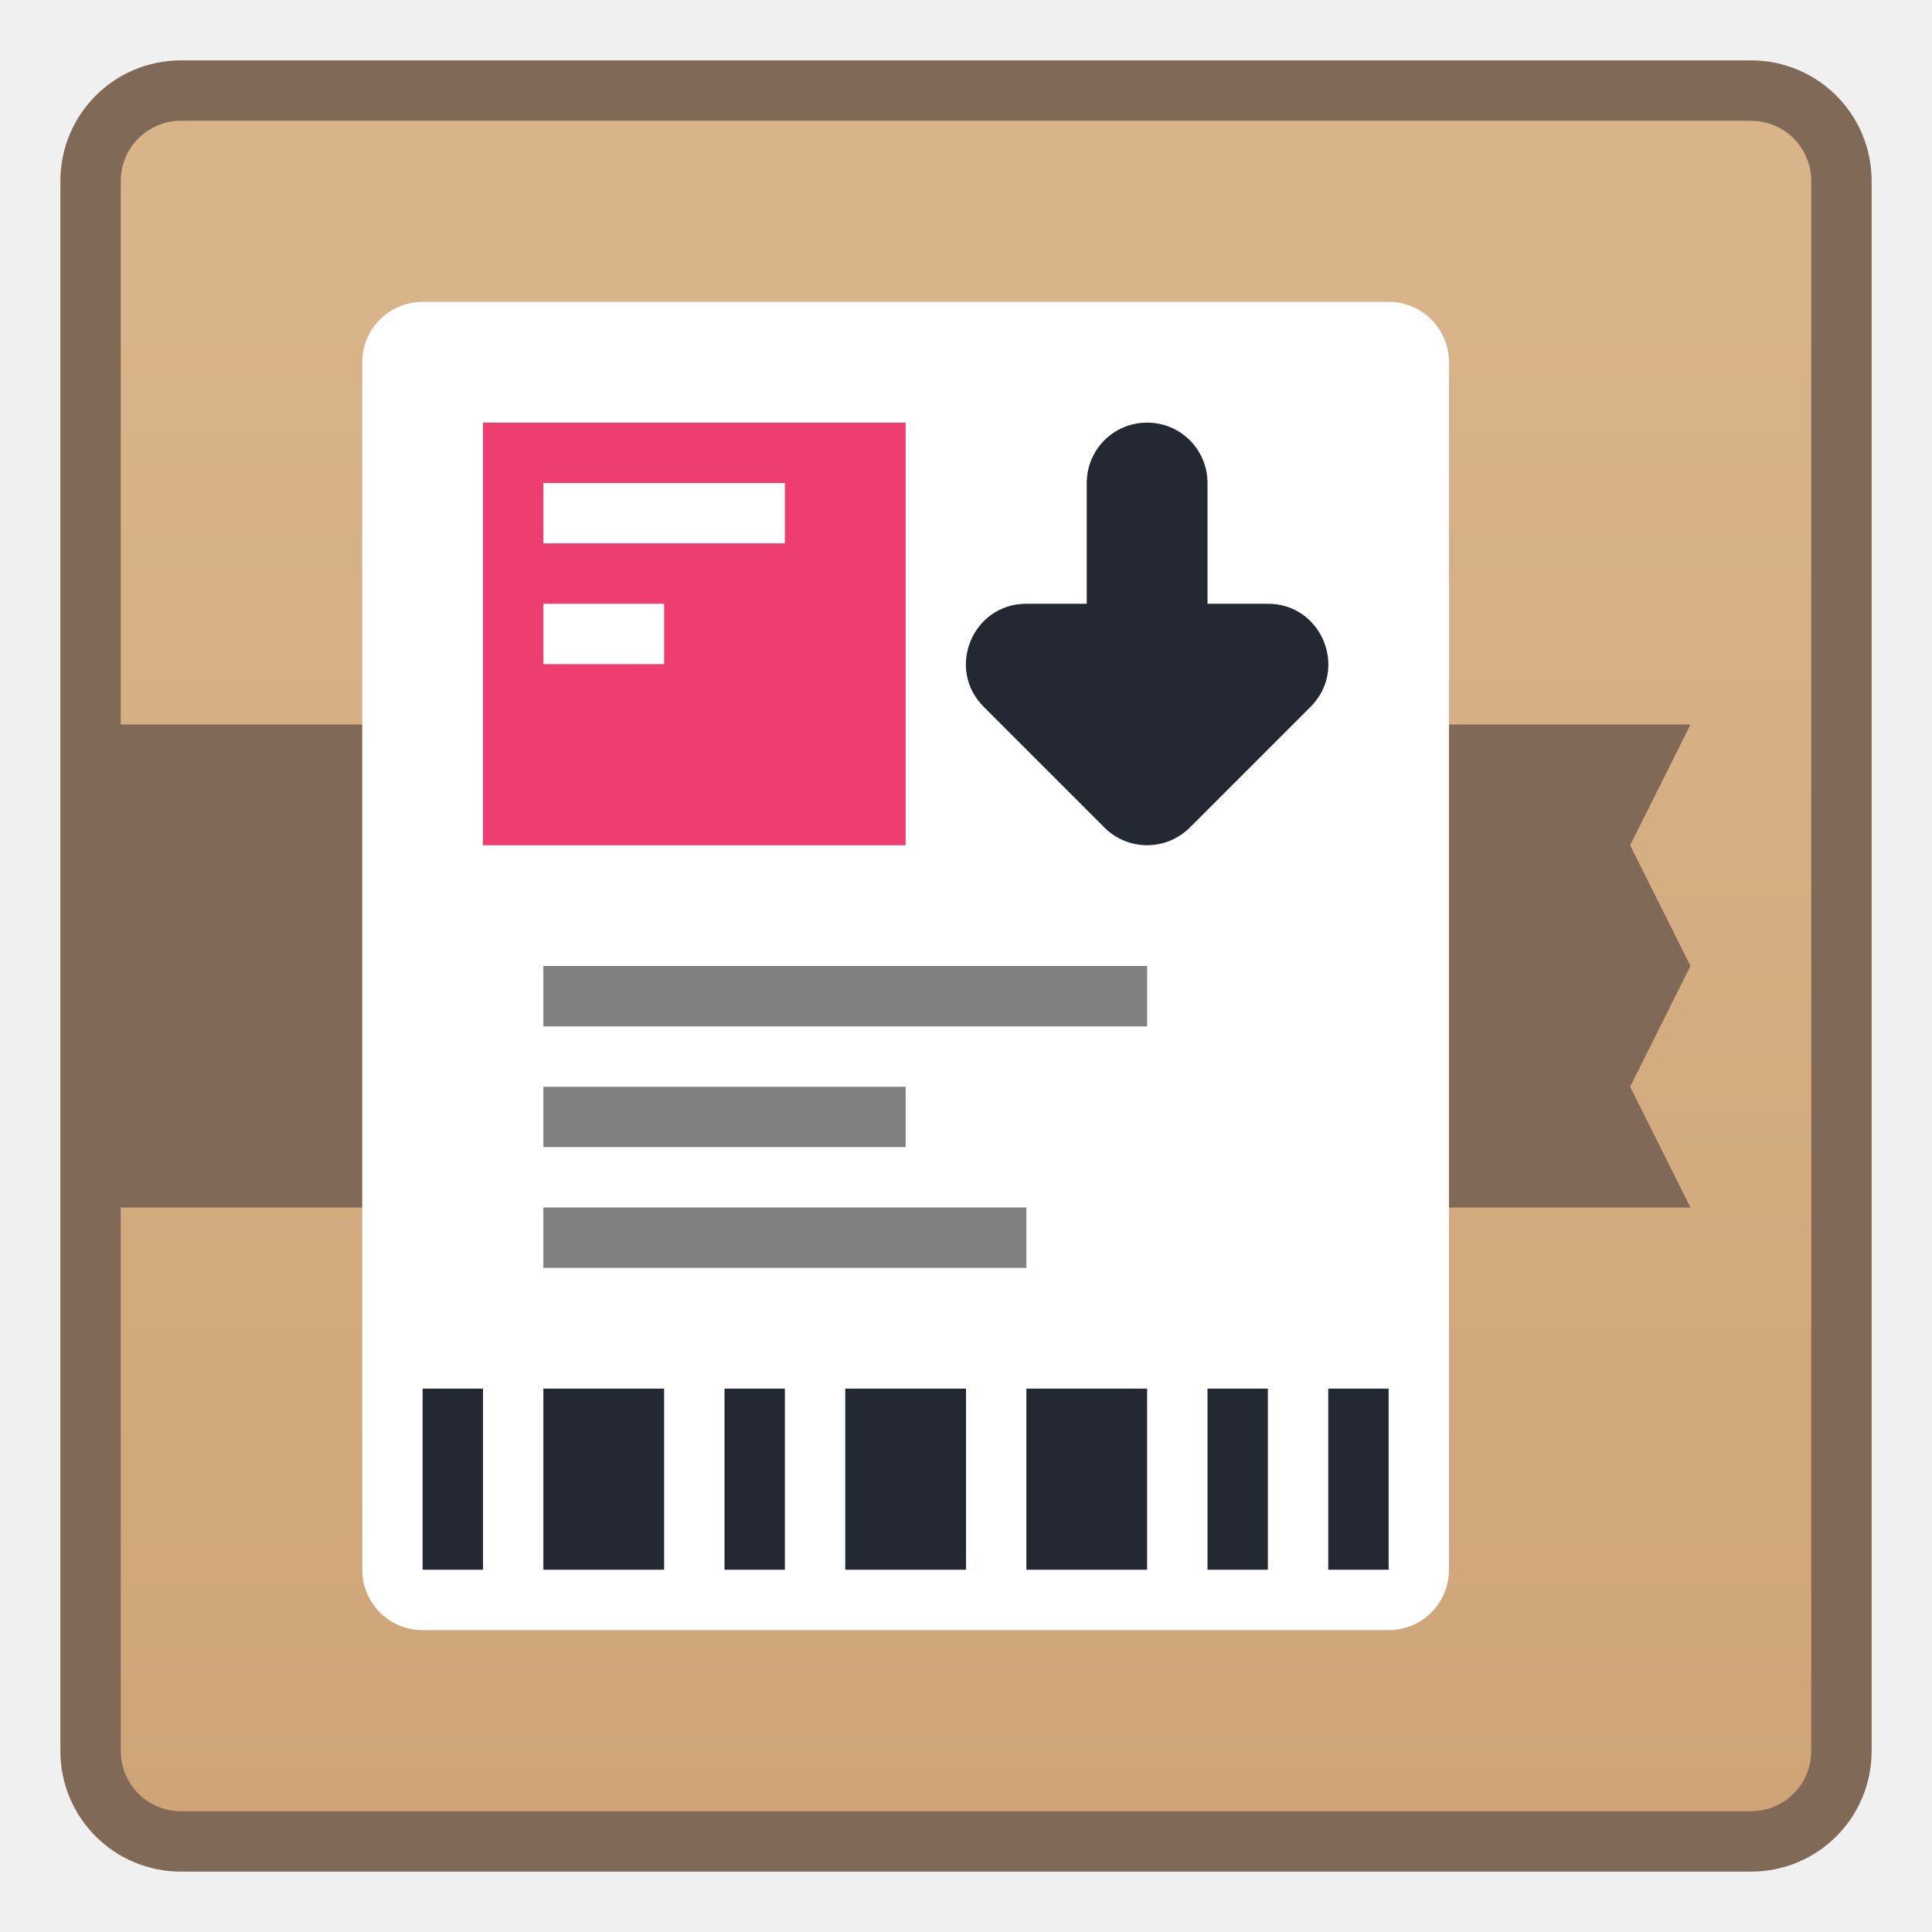
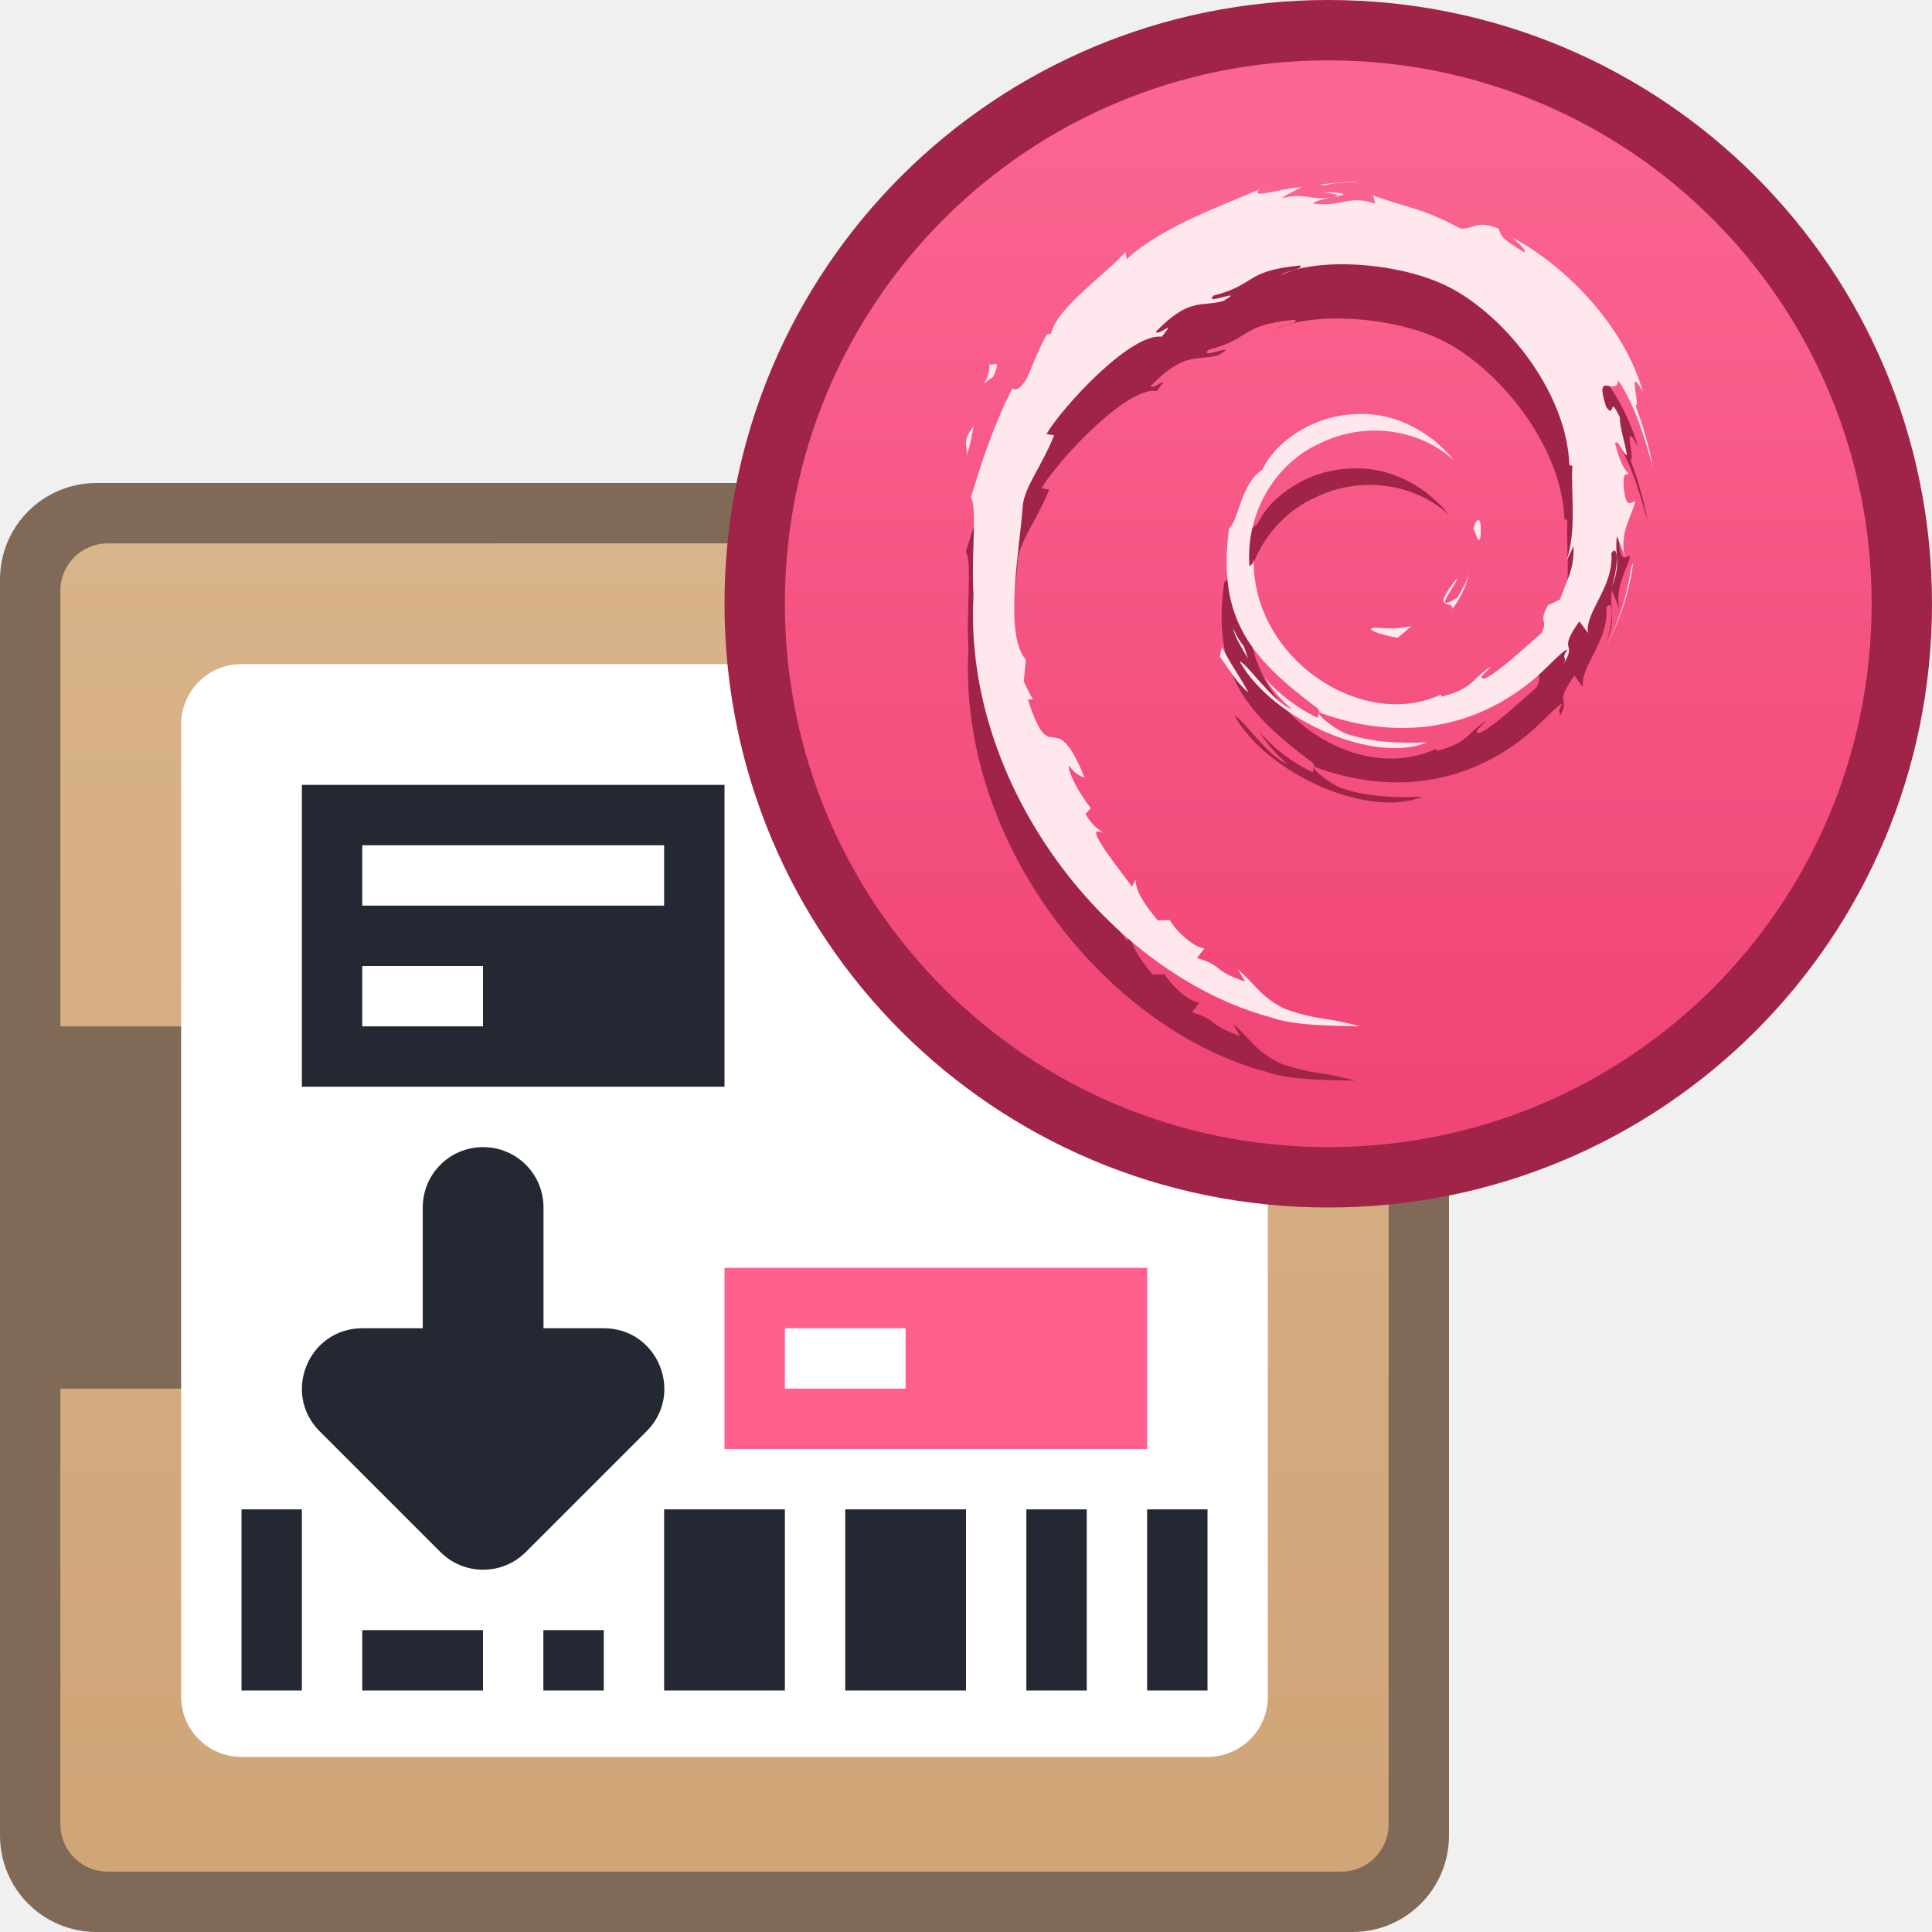
- <svg xmlns="http://www.w3.org/2000/svg" xmlns:xlink="http://www.w3.org/1999/xlink" width="32" height="32" viewBox="0 0 32 32" version="1.1" id="svg8">
+ <svg xmlns="http://www.w3.org/2000/svg" xmlns:xlink="http://www.w3.org/1999/xlink" width="32" height="32" viewBox="0 0 32 32" version="1.1" id="svg8" xml:space="preserve">
  <defs id="defs2">
-     <linearGradient xlink:href="#linearGradient6408" id="linearGradient852" x1="8.448" y1="295.601" x2="8.448" y2="288.987" gradientUnits="userSpaceOnUse" gradientTransform="matrix(3.779527,0,0,3.779527,-26.92857,-796.5839)" />
-     <linearGradient id="linearGradient6408">
-       <stop id="stop6404" offset="0" style="stop-color:#cfa578;stop-opacity:1" />
-       <stop id="stop6406" offset="1" style="stop-color:#d9b389;stop-opacity:1" />
+     <linearGradient id="linearGradient4109">
+       <stop style="stop-color:#f04577;stop-opacity:1;" offset="0" id="stop4105" />
+       <stop style="stop-color:#fb6591;stop-opacity:1;" offset="1" id="stop4107" />
    </linearGradient>
+     <style id="current-color-scheme" type="text/css">
+       .ColorScheme-Text {
+         color:#122036;
+       }
+       </style>
+     <style id="current-color-scheme-2" type="text/css">
+       .ColorScheme-Text {
+         color:#122036;
+       }
+       </style>
+     <style type="text/css" id="current-color-scheme-60">
+       .ColorScheme-Text {
+         color:#122036;
+       }
+       </style>
+     <style id="current-color-scheme-6" type="text/css">
+       .ColorScheme-Text {
+         color:#122036;
+       }
+       </style>
+     <style id="current-color-scheme-2-6" type="text/css">
+       .ColorScheme-Text {
+         color:#122036;
+       }
+       </style>
+     <style type="text/css" id="current-color-scheme-606">
+       .ColorScheme-Text {
+         color:#36404d;
+       }
+       </style>
+     <style id="current-color-scheme-06" type="text/css">
+       .ColorScheme-Text {
+         color:#122036;
+       }
+       </style>
+     <style type="text/css" id="current-color-scheme-23">
+       .ColorScheme-Text {
+         color:#122036;
+       }
+       </style>
+     <style id="current-color-scheme-5" type="text/css">
+       .ColorScheme-Text {
+         color:#122036;
+       }
+       </style>
+     <style id="current-color-scheme-2-2" type="text/css">
+       .ColorScheme-Text {
+         color:#122036;
+       }
+       </style>
+     <style id="current-color-scheme-1" type="text/css">
+       .ColorScheme-Text {
+         color:#122036;
+       }
+       </style>
+     <style type="text/css" id="current-color-scheme-10">
+       .ColorScheme-Text {
+         color:#122036;
+       }
+       </style>
+     <style id="current-color-scheme-0" type="text/css">
+       .ColorScheme-Text {
+         color:#122036;
+       }
+       </style>
+     <style id="current-color-scheme-26" type="text/css">
+       .ColorScheme-Text {
+         color:#122036;
+       }
+       </style>
+     <style id="current-color-scheme-67" type="text/css">
+       .ColorScheme-Text {
+         color:#122036;
+       }
+       </style>
+     <style type="text/css" id="current-color-scheme-3">
+       .ColorScheme-Text {
+         color:#122036;
+       }
+       </style>
+     <style id="current-color-scheme-6-6" type="text/css">
+       .ColorScheme-Text {
+         color:#122036;
+       }
+       </style>
+     <style id="current-color-scheme-60-1" type="text/css">
+       .ColorScheme-Text {
+         color:#122036;
+       }
+       </style>
+     <style id="current-color-scheme-9" type="text/css">
+       .ColorScheme-Text {
+         color:#122036;
+       }
+       </style>
+     <style type="text/css" id="current-color-scheme-8">
+       .ColorScheme-Text {
+         color:#122036;
+       }
+       </style>
+     <style id="current-color-scheme-35" type="text/css">
+       .ColorScheme-Text {
+         color:#36404d;
+       }
+       </style>
+     <style id="current-color-scheme-535" type="text/css">
+       .ColorScheme-Text {
+         color:#122036;
+       }
+       </style>
+     <style type="text/css" id="current-color-scheme-53">
+       .ColorScheme-Text {
+         color:#122036;
+       }
+       </style>
+     <style id="current-color-scheme-5-6" type="text/css">
+       .ColorScheme-Text {
+         color:#122036;
+       }
+       </style>
+     <style id="current-color-scheme-2-29" type="text/css">
+       .ColorScheme-Text {
+         color:#122036;
+       }
+       </style>
+     <style id="current-color-scheme-1-1" type="text/css">
+       .ColorScheme-Text {
+         color:#122036;
+       }
+       </style>
+     <style type="text/css" id="current-color-scheme-10-2">
+       .ColorScheme-Text {
+         color:#122036;
+       }
+       </style>
+     <style id="current-color-scheme-0-7" type="text/css">
+       .ColorScheme-Text {
+         color:#122036;
+       }
+       </style>
+     <style id="current-color-scheme-26-0" type="text/css">
+       .ColorScheme-Text {
+         color:#122036;
+       }
+       </style>
+     <style id="current-color-scheme-6-9" type="text/css">
+       .ColorScheme-Text {
+         color:#122036;
+       }
+       </style>
+     <style type="text/css" id="current-color-scheme-53-7">
+       .ColorScheme-Text {
+         color:#122036;
+       }
+       </style>
+     <style id="current-color-scheme-5-5" type="text/css">
+       .ColorScheme-Text {
+         color:#122036;
+       }
+       </style>
+     <style id="current-color-scheme-2-3" type="text/css">
+       .ColorScheme-Text {
+         color:#122036;
+       }
+       </style>
+     <style id="current-color-scheme-1-5" type="text/css">
+       .ColorScheme-Text {
+         color:#122036;
+       }
+       </style>
+     <style type="text/css" id="current-color-scheme-10-6">
+       .ColorScheme-Text {
+         color:#122036;
+       }
+       </style>
+     <style id="current-color-scheme-0-2" type="text/css">
+       .ColorScheme-Text {
+         color:#122036;
+       }
+       </style>
+     <style id="current-color-scheme-67-3" type="text/css">
+       .ColorScheme-Text {
+         color:#122036;
+       }
+       </style>
+     <linearGradient id="linearGradient1929">
+       <stop style="stop-color:#d0a679;stop-opacity:1;" offset="0" id="stop1925" />
+       <stop style="stop-color:#d9b389;stop-opacity:1;" offset="1" id="stop1927" />
+     </linearGradient>
+     <style id="current-color-scheme-5356" type="text/css">
+       .ColorScheme-Text {
+         color:#122036;
+       }
+       </style>
+     <style id="current-color-scheme-2-291" type="text/css">
+       .ColorScheme-Text {
+         color:#122036;
+       }
+       </style>
+     <style type="text/css" id="current-color-scheme-60-2">
+       .ColorScheme-Text {
+         color:#122036;
+       }
+       </style>
+     <style id="current-color-scheme-6-7" type="text/css">
+       .ColorScheme-Text {
+         color:#122036;
+       }
+       </style>
+     <style id="current-color-scheme-2-6-0" type="text/css">
+       .ColorScheme-Text {
+         color:#122036;
+       }
+       </style>
+     <style type="text/css" id="current-color-scheme-606-9">
+       .ColorScheme-Text {
+         color:#36404d;
+       }
+       </style>
+     <style id="current-color-scheme-06-3" type="text/css">
+       .ColorScheme-Text {
+         color:#122036;
+       }
+       </style>
+     <style type="text/css" id="current-color-scheme-23-6">
+       .ColorScheme-Text {
+         color:#122036;
+       }
+       </style>
+     <style id="current-color-scheme-5-0" type="text/css">
+       .ColorScheme-Text {
+         color:#122036;
+       }
+       </style>
+     <style id="current-color-scheme-2-2-6" type="text/css">
+       .ColorScheme-Text {
+         color:#122036;
+       }
+       </style>
+     <style id="current-color-scheme-1-2" type="text/css">
+       .ColorScheme-Text {
+         color:#122036;
+       }
+       </style>
+     <style type="text/css" id="current-color-scheme-10-61">
+       .ColorScheme-Text {
+         color:#122036;
+       }
+       </style>
+     <style id="current-color-scheme-0-8" type="text/css">
+       .ColorScheme-Text {
+         color:#122036;
+       }
+       </style>
+     <style id="current-color-scheme-26-7" type="text/css">
+       .ColorScheme-Text {
+         color:#122036;
+       }
+       </style>
+     <style id="current-color-scheme-67-9" type="text/css">
+       .ColorScheme-Text {
+         color:#122036;
+       }
+       </style>
+     <style type="text/css" id="current-color-scheme-3-2">
+       .ColorScheme-Text {
+         color:#122036;
+       }
+       </style>
+     <style id="current-color-scheme-6-6-0" type="text/css">
+       .ColorScheme-Text {
+         color:#122036;
+       }
+       </style>
+     <style id="current-color-scheme-60-1-2" type="text/css">
+       .ColorScheme-Text {
+         color:#122036;
+       }
+       </style>
+     <style id="current-color-scheme-9-3" type="text/css">
+       .ColorScheme-Text {
+         color:#122036;
+       }
+       </style>
+     <style type="text/css" id="current-color-scheme-8-7">
+       .ColorScheme-Text {
+         color:#122036;
+       }
+       </style>
+     <style id="current-color-scheme-35-5" type="text/css">
+       .ColorScheme-Text {
+         color:#36404d;
+       }
+       </style>
+     <linearGradient xlink:href="#linearGradient1929" id="linearGradient1931" x1="-55" y1="317.829" x2="-55" y2="296.829" gradientUnits="userSpaceOnUse" gradientTransform="translate(63,-5.17857)" />
+     <style id="current-color-scheme-84" type="text/css">
+       .ColorScheme-Text {
+         color:#122036;
+       }
+       </style>
+     <style type="text/css" id="current-color-scheme-53-5">
+       .ColorScheme-Text {
+         color:#122036;
+       }
+       </style>
+     <style id="current-color-scheme-5-03" type="text/css">
+       .ColorScheme-Text {
+         color:#122036;
+       }
+       </style>
+     <style id="current-color-scheme-2-61" type="text/css">
+       .ColorScheme-Text {
+         color:#122036;
+       }
+       </style>
+     <style id="current-color-scheme-1-0" type="text/css">
+       .ColorScheme-Text {
+         color:#122036;
+       }
+       </style>
+     <style type="text/css" id="current-color-scheme-10-63">
+       .ColorScheme-Text {
+         color:#122036;
+       }
+       </style>
+     <style id="current-color-scheme-0-20" type="text/css">
+       .ColorScheme-Text {
+         color:#122036;
+       }
+       </style>
+     <style id="current-color-scheme-26-6" type="text/css">
+       .ColorScheme-Text {
+         color:#122036;
+       }
+       </style>
+     <style id="current-color-scheme-6-1" type="text/css">
+       .ColorScheme-Text {
+         color:#122036;
+       }
+       </style>
+     <style type="text/css" id="current-color-scheme-53-7-5">
+       .ColorScheme-Text {
+         color:#122036;
+       }
+       </style>
+     <style id="current-color-scheme-5-5-5" type="text/css">
+       .ColorScheme-Text {
+         color:#122036;
+       }
+       </style>
+     <style id="current-color-scheme-2-3-4" type="text/css">
+       .ColorScheme-Text {
+         color:#122036;
+       }
+       </style>
+     <style id="current-color-scheme-1-5-7" type="text/css">
+       .ColorScheme-Text {
+         color:#122036;
+       }
+       </style>
+     <style type="text/css" id="current-color-scheme-10-6-6">
+       .ColorScheme-Text {
+         color:#122036;
+       }
+       </style>
+     <style id="current-color-scheme-0-2-5" type="text/css">
+       .ColorScheme-Text {
+         color:#122036;
+       }
+       </style>
+     <style id="current-color-scheme-67-6" type="text/css">
+       .ColorScheme-Text {
+         color:#122036;
+       }
+       </style>
+     <linearGradient xlink:href="#linearGradient4109" id="linearGradient4111" x1="22" y1="300.65" x2="22" y2="284.65" gradientUnits="userSpaceOnUse" />
  </defs>
  <g id="layer1" transform="translate(0,-282.65)">
-     <g id="g1853" transform="translate(11,-8)">
-       <path id="rect843" d="m -8,291.65 h 26 c 1.108,0 2,0.892 2,2 v 26 c 0,1.108 -0.892,2 -2,2 H -8 c -1.108,0 -2,-0.892 -2,-2 v -26 c 0,-1.108 0.892,-2 2,-2 z" style="opacity:1;fill:#806956;fill-opacity:1;stroke:none;stroke-width:2.393;stroke-linecap:round;stroke-linejoin:round;stroke-miterlimit:4;stroke-dasharray:none;stroke-opacity:1" />
-       <path id="rect843-3" d="m -8,292.65 c -0.554,0 -1,0.446 -1,1 v 9 h 23 3 l -1,2 1,2 -1,2 1,2 H 14 -9 v 9 c 0,0.554 0.446,1 1,1 h 26 c 0.554,0 1,-0.446 1,-1 v -26 c 0,-0.554 -0.446,-1 -1,-1 z" style="opacity:1;fill:url(#linearGradient852);fill-opacity:1;stroke:none;stroke-width:2.234;stroke-linecap:round;stroke-linejoin:round;stroke-miterlimit:4;stroke-dasharray:none;stroke-opacity:1" />
-       <path id="rect841" d="m -4,295.65 h 16 c 0.554,0 1,0.446 1,1 v 20 c 0,0.554 -0.446,1 -1,1 h -16 c -0.554,0 -1,-0.446 -1,-1 v -20 c 0,-0.554 0.446,-1 1,-1 z" style="opacity:1;fill:#ffffff;fill-opacity:1;stroke:none;stroke-width:6;stroke-linecap:round;stroke-linejoin:round;stroke-miterlimit:4;stroke-dasharray:none;stroke-dashoffset:0;stroke-opacity:1;paint-order:stroke markers fill" />
-       <path id="rect860" d="m -3,297.65 v 7 h 7 v -7 z m 1,1 h 4 v 1 h -4 z m 0,2 h 2 v 1 h -2 z" style="opacity:1;fill:#ee3e70;fill-opacity:1;stroke:none;stroke-width:6;stroke-linecap:round;stroke-linejoin:round;stroke-miterlimit:4;stroke-dasharray:none;stroke-dashoffset:0;stroke-opacity:1;paint-order:stroke markers fill" />
-       <path id="rect877" d="M -2,306.65 H 8 v 1 H -2 Z" style="opacity:1;fill:#808080;fill-opacity:1;stroke:none;stroke-width:6;stroke-linecap:round;stroke-linejoin:round;stroke-miterlimit:4;stroke-dasharray:none;stroke-dashoffset:0;stroke-opacity:1;paint-order:stroke markers fill" />
-       <path id="rect879" d="m -2,308.65 h 6 v 1 h -6 z" style="opacity:1;fill:#808080;fill-opacity:1;stroke:none;stroke-width:6;stroke-linecap:round;stroke-linejoin:round;stroke-miterlimit:4;stroke-dasharray:none;stroke-dashoffset:0;stroke-opacity:1;paint-order:stroke markers fill" />
-       <path id="rect881" d="m -2,310.65 h 8 v 1 h -8 z" style="opacity:1;fill:#808080;fill-opacity:1;stroke:none;stroke-width:6;stroke-linecap:round;stroke-linejoin:round;stroke-miterlimit:4;stroke-dasharray:none;stroke-dashoffset:0;stroke-opacity:1;paint-order:stroke markers fill" />
-       <path id="rect883" d="m -4,313.65 h 1 v 3 h -1 z" style="opacity:1;fill:#242833;fill-opacity:1;stroke:none;stroke-width:6;stroke-linecap:round;stroke-linejoin:round;stroke-miterlimit:4;stroke-dasharray:none;stroke-dashoffset:0;stroke-opacity:1;paint-order:stroke markers fill" />
-       <path id="rect885" d="m -2,313.65 h 2 v 3 h -2 z" style="opacity:1;fill:#242833;fill-opacity:1;stroke:none;stroke-width:6;stroke-linecap:round;stroke-linejoin:round;stroke-miterlimit:4;stroke-dasharray:none;stroke-dashoffset:0;stroke-opacity:1;paint-order:stroke markers fill" />
-       <path id="rect887" d="m 1,313.65 h 1 v 3 H 1 Z" style="opacity:1;fill:#242833;fill-opacity:1;stroke:none;stroke-width:6;stroke-linecap:round;stroke-linejoin:round;stroke-miterlimit:4;stroke-dasharray:none;stroke-dashoffset:0;stroke-opacity:1;paint-order:stroke markers fill" />
-       <path id="rect889" d="m 3,313.65 h 2 v 3 H 3 Z" style="opacity:1;fill:#242833;fill-opacity:1;stroke:none;stroke-width:6;stroke-linecap:round;stroke-linejoin:round;stroke-miterlimit:4;stroke-dasharray:none;stroke-dashoffset:0;stroke-opacity:1;paint-order:stroke markers fill" />
-       <path id="rect891" d="m 6,313.65 h 2 v 3 H 6 Z" style="opacity:1;fill:#242833;fill-opacity:1;stroke:none;stroke-width:6;stroke-linecap:round;stroke-linejoin:round;stroke-miterlimit:4;stroke-dasharray:none;stroke-dashoffset:0;stroke-opacity:1;paint-order:stroke markers fill" />
-       <path id="rect893" d="m 9,313.65 h 1 v 3 h -1 z" style="opacity:1;fill:#242833;fill-opacity:1;stroke:none;stroke-width:6;stroke-linecap:round;stroke-linejoin:round;stroke-miterlimit:4;stroke-dasharray:none;stroke-dashoffset:0;stroke-opacity:1;paint-order:stroke markers fill" />
-       <path id="rect895" d="m 11,313.65 h 1 v 3 h -1 z" style="opacity:1;fill:#242833;fill-opacity:1;stroke:none;stroke-width:6;stroke-linecap:round;stroke-linejoin:round;stroke-miterlimit:4;stroke-dasharray:none;stroke-dashoffset:0;stroke-opacity:1;paint-order:stroke markers fill" />
-       <path id="path904" d="m 8,297.65 c 0.554,0 1,0.446 1,1 v 2 h 1 c 0.891,3.2e-4 1.337,1.077 0.707,1.707 l -2,2 c -0.391,0.39 -1.024,0.39 -1.414,0 l -2,-2 C 4.663,301.727 5.109,300.65 6,300.65 h 1 v -2 c 0,-0.554 0.446,-1 1,-1 z" style="color:#122036;fill:#242833;fill-opacity:1;stroke:none" />
+     <g id="layer1-8">
+       <g id="g3156">
+         <path id="rect843-2-9" d="m 1.6,290.65 h 20.8 c 0.886,0 1.6,0.714 1.6,1.6 v 20.8 c 0,0.886 -0.714,1.6 -1.6,1.6 H 1.6 c -0.886,0 -1.6,-0.714 -1.6,-1.6 v -20.8 c 0,-0.886 0.714,-1.6 1.6,-1.6 z" style="fill:#806956;fill-opacity:1;stroke:none;stroke-width:1.915;stroke-linecap:round;stroke-linejoin:round;stroke-miterlimit:4;stroke-dasharray:none;stroke-opacity:1" />
+         <path id="rect843-3-8-7" d="M 1.786,291.65 C 1.35,291.65 1,292 1,292.436 v 7.214 h 17 v 6 H 1 v 7.214 c 0,0.435 0.35,0.786 0.786,0.786 H 22.214 C 22.65,313.65 23,313.3 23,312.864 v -20.429 c 0,-0.435 -0.35,-0.786 -0.786,-0.786 z" style="fill:url(#linearGradient1931);fill-opacity:1;stroke:none;stroke-width:1.755;stroke-linecap:round;stroke-linejoin:round;stroke-miterlimit:4;stroke-dasharray:none;stroke-opacity:1" />
+         <path id="rect841-4-3" d="m 4,293.65 h 16 c 0.554,0 1,0.446 1,1 v 16.1 c 0,0.554 -0.446,1 -1,1 H 4 c -0.554,0 -1,-0.446 -1,-1 v -16.1 c 0,-0.554 0.446,-1 1,-1 z" style="fill:#ffffff;fill-opacity:1;stroke:none;stroke-width:6;stroke-linecap:round;stroke-linejoin:round;stroke-miterlimit:4;stroke-dasharray:none;stroke-dashoffset:0;stroke-opacity:1;paint-order:stroke markers fill" />
+         <path id="rect860-7-6" d="m 5,295.65 -4e-6,5 h 7 l 4e-6,-5 z m 1,1 H 11 v 1 H 6 Z m 0,2 h 2 v 1 h -2 z" style="fill:#242833;fill-opacity:1;stroke:none;stroke-width:6;stroke-linecap:round;stroke-linejoin:round;stroke-miterlimit:4;stroke-dasharray:none;stroke-dashoffset:0;stroke-opacity:1;paint-order:stroke markers fill" />
+         <path id="rect860-7-3-1" d="m 12,303.65 -1.2e-5,3 h 7 l 1.2e-5,-3 z m 1,1 h 2 v 1 h -2 z" style="fill:#ff608e;fill-opacity:1;stroke:none;stroke-width:6;stroke-linecap:round;stroke-linejoin:round;stroke-miterlimit:4;stroke-dasharray:none;stroke-dashoffset:0;stroke-opacity:1;paint-order:stroke markers fill" />
+         <path id="rect883-8-2" d="m 4,307.65 v 3 h 1 v -3 z m 2,2 v 1 h 2 v -1 z m 3,0 v 1 h 1 v -1 z m 2,-2 v 3 h 2 v -3 z m 3,0 v 3 h 2 v -3 z m 3,0 v 3 h 1 v -3 z m 2,0 v 3 h 1 v -3 z" style="fill:#242833;fill-opacity:1;stroke:none;stroke-width:6;stroke-linecap:round;stroke-linejoin:round;stroke-miterlimit:4;stroke-dasharray:none;stroke-dashoffset:0;stroke-opacity:1;paint-order:stroke markers fill" />
+         <path id="path904-0-9" d="m 8.002,301.65 c 0.554,0 1,0.446 1,1 v 2 h 1 c 0.891,3.2e-4 1.337,1.077 0.707,1.707 l -2,2 c -0.391,0.39 -1.024,0.39 -1.414,0 l -2,-2 c -0.63,-0.63 -0.184,-1.707 0.707,-1.707 h 1 v -2 c 0,-0.554 0.446,-1 1,-1 z" style="color:#122036;fill:#242833;fill-opacity:1;stroke:none;stroke-width:1" />
+       </g>
+     </g>
+     <path style="fill:#9f2447;fill-opacity:1;stroke:none;stroke-width:1.318;stroke-linecap:round;stroke-linejoin:round;stroke-miterlimit:4;stroke-dasharray:none;stroke-opacity:1" d="m 22,282.65 c 5.54,0 10,4.46 10,10 0,5.54 -4.46,10 -10,10 -5.54,0 -10,-4.46 -10,-10 0,-5.54 4.46,-10 10,-10 z" id="rect903" />
+     <path style="fill:url(#linearGradient4111);fill-opacity:1;stroke:none;stroke-width:1.186;stroke-linecap:round;stroke-linejoin:round;stroke-miterlimit:4;stroke-dasharray:none;stroke-opacity:1" d="m 22,283.65 c 4.986,0 9,4.014 9,9 0,4.986 -4.014,9 -9,9 -4.986,0 -9,-4.014 -9,-9 0,-4.986 4.014,-9 9,-9 z" id="rect903-2" />
+     <path style="overflow:visible;fill:#9f2447;fill-opacity:1;stroke:none;stroke-width:1;stroke-linecap:round;stroke-linejoin:round;stroke-dasharray:none;stroke-opacity:1" d="m 25.982,292.599 c 0.014,0.375 -0.111,0.557 -0.224,0.879 l -0.203,0.1 c -0.166,0.319 0.016,0.202 -0.103,0.456 -0.259,0.228 -0.786,0.713 -0.955,0.757 -0.123,-0.003 0.083,-0.144 0.11,-0.199 -0.347,0.235 -0.278,0.353 -0.809,0.496 l -0.016,-0.034 c -1.308,0.608 -3.125,-0.597 -3.101,-2.242 -0.014,0.104 -0.04,0.078 -0.069,0.121 -0.068,-0.846 0.395,-1.697 1.176,-2.044 0.764,-0.374 1.659,-0.22 2.206,0.284 -0.3,-0.389 -0.898,-0.802 -1.607,-0.763 -0.694,0.011 -1.344,0.447 -1.56,0.921 -0.356,0.221 -0.397,0.853 -0.552,0.969 -0.209,1.515 0.392,2.17 1.408,2.94 0.16,0.107 0.045,0.123 0.067,0.204 -0.338,-0.156 -0.647,-0.392 -0.901,-0.681 0.135,0.195 0.28,0.385 0.469,0.534 -0.318,-0.107 -0.744,-0.763 -0.868,-0.789 0.549,0.971 2.226,1.704 3.105,1.34 -0.406,0.015 -0.923,0.008 -1.379,-0.159 -0.192,-0.098 -0.453,-0.3 -0.406,-0.338 1.199,0.443 2.437,0.335 3.474,-0.487 0.264,-0.203 0.552,-0.549 0.635,-0.554 -0.125,0.187 0.021,0.09 -0.075,0.254 0.263,-0.419 -0.114,-0.171 0.272,-0.724 l 0.143,0.194 c -0.053,-0.348 0.437,-0.771 0.387,-1.321 0.112,-0.168 0.125,0.181 0.006,0.568 0.166,-0.43 0.044,-0.499 0.086,-0.853 0.046,0.119 0.106,0.246 0.137,0.372 -0.108,-0.415 0.111,-0.699 0.165,-0.94 -0.053,-0.023 -0.166,0.184 -0.192,-0.307 0.004,-0.213 0.06,-0.112 0.082,-0.164 -0.042,-0.024 -0.153,-0.187 -0.221,-0.5 0.049,-0.074 0.131,0.191 0.197,0.202 -0.043,-0.249 -0.117,-0.439 -0.12,-0.63 -0.195,-0.402 -0.069,0.054 -0.227,-0.173 -0.207,-0.639 0.172,-0.148 0.197,-0.438 0.314,0.45 0.493,1.146 0.575,1.435 -0.063,-0.352 -0.164,-0.693 -0.288,-1.023 0.095,0.04 -0.154,-0.724 0.124,-0.218 -0.296,-1.078 -1.268,-2.086 -2.163,-2.558 0.109,0.099 0.248,0.223 0.198,0.243 -0.445,-0.262 -0.366,-0.282 -0.43,-0.393 -0.362,-0.146 -0.386,0.012 -0.626,2.6e-4 -0.683,-0.358 -0.814,-0.32 -1.443,-0.544 l 0.029,0.132 c -0.452,-0.149 -0.527,0.057 -1.016,5.2e-4 -0.03,-0.023 0.157,-0.083 0.31,-0.105 -0.437,0.057 -0.417,-0.085 -0.845,0.016 0.105,-0.073 0.217,-0.122 0.33,-0.184 -0.357,0.021 -0.852,0.205 -0.699,0.038 -0.582,0.257 -1.615,0.617 -2.195,1.154 l -0.018,-0.12 c -0.266,0.315 -1.159,0.942 -1.23,1.35 l -0.071,0.016 c -0.138,0.231 -0.228,0.494 -0.337,0.732 -0.181,0.305 -0.265,0.117 -0.239,0.165 -0.356,0.713 -0.532,1.312 -0.685,1.803 0.109,0.161 0.003,0.968 0.044,1.613 -0.179,3.189 2.264,6.286 4.933,7 0.391,0.138 0.973,0.133 1.468,0.147 -0.584,-0.165 -0.659,-0.087 -1.228,-0.284 -0.41,-0.191 -0.5,-0.409 -0.791,-0.659 l 0.115,0.201 c -0.57,-0.199 -0.331,-0.247 -0.795,-0.392 l 0.123,-0.159 c -0.185,-0.014 -0.489,-0.308 -0.573,-0.471 l -0.202,0.008 c -0.243,-0.296 -0.372,-0.51 -0.363,-0.675 l -0.065,0.115 c -0.074,-0.126 -0.893,-1.111 -0.468,-0.882 -0.079,-0.071 -0.184,-0.116 -0.298,-0.321 l 0.087,-0.098 c -0.205,-0.26 -0.377,-0.594 -0.363,-0.705 0.109,0.146 0.185,0.173 0.26,0.198 -0.517,-1.267 -0.546,-0.07 -0.937,-1.29 l 0.083,-0.007 c -0.063,-0.095 -0.102,-0.197 -0.153,-0.298 l 0.036,-0.355 c -0.372,-0.425 -0.104,-1.808 -0.05,-2.566 0.037,-0.308 0.31,-0.637 0.518,-1.152 l -0.127,-0.022 c 0.242,-0.417 1.382,-1.677 1.91,-1.612 0.256,-0.318 -0.051,-0.001 -0.101,-0.081 0.562,-0.575 0.738,-0.406 1.118,-0.51 0.409,-0.24 -0.351,0.094 -0.157,-0.091 0.707,-0.179 0.501,-0.406 1.423,-0.496 0.097,0.055 -0.226,0.085 -0.307,0.156 0.589,-0.285 1.864,-0.22 2.692,0.158 0.961,0.444 2.04,1.756 2.083,2.991 l 0.048,0.013 c -0.025,0.491 0.076,1.058 -0.098,1.58 l 0.119,-0.247" id="path891-67-9-7" />
+     <g id="g924-6" transform="matrix(0.6435924,0,0,0.6363636,-45.63686,64.1)" style="fill:#fee7ed;fill-opacity:1;stroke:none;stroke-width:1.563;stroke-linecap:round;stroke-linejoin:round;stroke-dasharray:none;stroke-opacity:1">
+       <g transform="matrix(0.2028603,0,0,0.2028603,95.78668,348.15)" id="g928-7-7" style="overflow:visible;fill:#fee7ed;fill-opacity:1;stroke:none;stroke-width:7.703;stroke-linecap:round;stroke-linejoin:round;stroke-dasharray:none;stroke-opacity:1">
+         <g style="fill:#fee7ed;fill-opacity:1;stroke:none;stroke-width:7.703;stroke-linecap:round;stroke-linejoin:round;stroke-dasharray:none;stroke-opacity:1" id="Layer_1-7-9">
+           <g style="fill:#fee7ed;fill-opacity:1;stroke:none;stroke-width:7.703;stroke-linecap:round;stroke-linejoin:round;stroke-dasharray:none;stroke-opacity:1" id="g905-1-2">
+             <path style="fill:#fee7ed;fill-opacity:1;stroke:none;stroke-width:7.703;stroke-linecap:round;stroke-linejoin:round;stroke-dasharray:none;stroke-opacity:1" d="m 51.986,57.297 c -1.797,0.025 0.34,0.926 2.686,1.287 0.648,-0.506 1.236,-1.018 1.76,-1.516 -1.461,0.358 -2.948,0.366 -4.446,0.229" id="path881-1-0" />
+             <path style="fill:#fee7ed;fill-opacity:1;stroke:none;stroke-width:7.703;stroke-linecap:round;stroke-linejoin:round;stroke-dasharray:none;stroke-opacity:1" d="m 61.631,54.893 c 1.07,-1.477 1.85,-3.094 2.125,-4.766 -0.24,1.192 -0.887,2.221 -1.496,3.307 -3.359,2.115 -0.316,-1.256 -0.002,-2.537 -3.612,4.546 -0.496,2.726 -0.627,3.996" id="path883-5-2" />
+             <path style="fill:#fee7ed;fill-opacity:1;stroke:none;stroke-width:7.703;stroke-linecap:round;stroke-linejoin:round;stroke-dasharray:none;stroke-opacity:1" d="m 65.191,45.629 c 0.217,-3.236 -0.637,-2.213 -0.924,-0.978 0.335,0.174 0.6,2.281 0.924,0.978" id="path885-9-3" />
+             <path style="fill:#fee7ed;fill-opacity:1;stroke:none;stroke-width:7.703;stroke-linecap:round;stroke-linejoin:round;stroke-dasharray:none;stroke-opacity:1" d="m 45.172,1.399 c 0.959,0.172 2.072,0.304 1.916,0.533 1.049,-0.23 1.287,-0.442 -1.916,-0.533" id="path887-7-7" />
+             <path style="fill:#fee7ed;fill-opacity:1;stroke:none;stroke-width:7.703;stroke-linecap:round;stroke-linejoin:round;stroke-dasharray:none;stroke-opacity:1" d="M 47.088,1.932 46.41,2.072 47.041,2.016 47.088,1.932" id="path889-7-5" />
+             <path style="fill:#fee7ed;fill-opacity:1;stroke:none;stroke-width:7.703;stroke-linecap:round;stroke-linejoin:round;stroke-dasharray:none;stroke-opacity:1" d="m 76.992,46.856 c 0.107,2.906 -0.85,4.316 -1.713,6.812 l -1.553,0.776 c -1.271,2.468 0.123,1.567 -0.787,3.53 -1.984,1.764 -6.021,5.52 -7.313,5.863 -0.943,-0.021 0.639,-1.113 0.846,-1.541 -2.656,1.824 -2.131,2.738 -6.193,3.846 L 60.16,65.878 C 50.142,70.591 36.226,61.251 36.409,48.507 c -0.107,0.809 -0.304,0.607 -0.526,0.934 -0.517,-6.557 3.028,-13.143 9.007,-15.832 5.848,-2.895 12.704,-1.707 16.893,2.197 -2.301,-3.014 -6.881,-6.209 -12.309,-5.91 -5.317,0.084 -10.291,3.463 -11.951,7.131 -2.724,1.715 -3.04,6.611 -4.227,7.507 -1.597,11.737 3.004,16.808 10.787,22.773 1.225,0.826 0.345,0.951 0.511,1.58 -2.586,-1.211 -4.954,-3.039 -6.901,-5.277 1.033,1.512 2.148,2.982 3.589,4.137 -2.438,-0.826 -5.695,-5.908 -6.646,-6.115 4.203,7.525 17.052,13.197 23.78,10.383 -3.113,0.115 -7.068,0.064 -10.566,-1.229 -1.469,-0.756 -3.467,-2.322 -3.11,-2.615 9.182,3.43 18.667,2.598 26.612,-3.771 2.021,-1.574 4.229,-4.252 4.867,-4.289 -0.961,1.445 0.164,0.695 -0.574,1.971 2.014,-3.248 -0.875,-1.322 2.082,-5.609 l 1.092,1.504 c -0.406,-2.696 3.348,-5.97 2.967,-10.234 0.861,-1.304 0.961,1.403 0.047,4.403 1.268,-3.328 0.334,-3.863 0.66,-6.609 0.352,0.923 0.814,1.904 1.051,2.878 -0.826,-3.216 0.848,-5.416 1.262,-7.285 -0.408,-0.181 -1.275,1.422 -1.473,-2.377 0.029,-1.65 0.459,-0.865 0.625,-1.271 -0.324,-0.186 -1.174,-1.451 -1.691,-3.877 0.375,-0.57 1.002,1.478 1.512,1.562 -0.328,-1.929 -0.893,-3.4 -0.916,-4.88 -1.49,-3.114 -0.527,0.415 -1.736,-1.337 -1.586,-4.947 1.316,-1.148 1.512,-3.396 2.404,3.483 3.775,8.881 4.404,11.117 -0.48,-2.726 -1.256,-5.367 -2.203,-7.922 0.73,0.307 -1.176,-5.609 0.949,-1.691 C 83.519,18.706 76.074,10.902 69.225,7.24 70.063,8.007 71.121,8.97 70.741,9.121 67.335,7.093 67.934,6.935 67.446,6.078 64.671,4.949 64.489,6.169 62.651,6.08 57.421,3.306 56.413,3.601 51.6,1.863 l 0.219,1.023 c -3.465,-1.154 -4.037,0.438 -7.782,0.004 -0.228,-0.178 1.2,-0.644 2.375,-0.815 -3.35,0.442 -3.193,-0.66 -6.471,0.122 0.808,-0.567 1.662,-0.942 2.524,-1.424 -2.732,0.166 -6.522,1.59 -5.352,0.295 -4.456,1.988 -12.37,4.779 -16.811,8.943 l -0.14,-0.933 c -2.035,2.443 -8.874,7.296 -9.419,10.46 l -0.544,0.127 c -1.059,1.793 -1.744,3.825 -2.584,5.67 -1.385,2.36 -2.03,0.908 -1.833,1.278 -2.724,5.523 -4.077,10.164 -5.246,13.97 0.833,1.245 0.02,7.495 0.335,12.497 -1.368,24.704 17.338,48.69 37.785,54.228 2.997,1.072 7.454,1.031 11.245,1.141 -4.473,-1.279 -5.051,-0.678 -9.408,-2.197 -3.143,-1.48 -3.832,-3.17 -6.058,-5.102 l 0.881,1.557 c -4.366,-1.545 -2.539,-1.912 -6.091,-3.037 l 0.941,-1.229 C 28.751,98.334 26.418,96.056 25.78,94.795 l -1.548,0.061 c -1.86,-2.295 -2.851,-3.949 -2.779,-5.23 l -0.5,0.891 c -0.567,-0.973 -6.843,-8.607 -3.587,-6.83 -0.605,-0.553 -1.409,-0.9 -2.281,-2.484 l 0.663,-0.758 c -1.567,-2.016 -2.884,-4.6 -2.784,-5.461 0.836,1.129 1.416,1.34 1.99,1.533 -3.957,-9.818 -4.179,-0.541 -7.176,-9.994 L 8.412,66.472 C 7.926,65.74 7.631,64.945 7.24,64.165 l 0.276,-2.75 C 4.667,58.121 6.719,47.409 7.13,41.534 7.415,39.145 9.508,36.602 11.1,32.614 l -0.97,-0.167 c 1.854,-3.234 10.586,-12.988 14.63,-12.486 1.959,-2.461 -0.389,-0.009 -0.772,-0.629 4.303,-4.453 5.656,-3.146 8.56,-3.947 3.132,-1.859 -2.688,0.725 -1.203,-0.709 5.414,-1.383 3.837,-3.144 10.9,-3.846 0.745,0.424 -1.729,0.655 -2.35,1.205 4.511,-2.207 14.275,-1.705 20.617,1.225 7.359,3.439 15.627,13.605 15.953,23.17 l 0.371,0.1 c -0.188,3.802 0.582,8.199 -0.752,12.238 l 0.908,-1.912" id="path891-67-9" />
+             <path style="fill:#fee7ed;fill-opacity:1;stroke:none;stroke-width:7.703;stroke-linecap:round;stroke-linejoin:round;stroke-dasharray:none;stroke-opacity:1" d="m 32.372,59.764 -0.252,1.26 c 1.181,1.604 2.118,3.342 3.626,4.596 -1.085,-2.118 -1.891,-2.993 -3.374,-5.856" id="path893-3-2" />
+             <path style="fill:#fee7ed;fill-opacity:1;stroke:none;stroke-width:7.703;stroke-linecap:round;stroke-linejoin:round;stroke-dasharray:none;stroke-opacity:1" d="m 35.164,59.654 c -0.625,-0.691 -0.995,-1.523 -1.409,-2.352 0.396,1.457 1.207,2.709 1.962,3.982 l -0.553,-1.63" id="path895-6-2" />
+             <path style="fill:#fee7ed;fill-opacity:1;stroke:none;stroke-width:7.703;stroke-linecap:round;stroke-linejoin:round;stroke-dasharray:none;stroke-opacity:1" d="m 84.568,48.916 -0.264,0.662 c -0.484,3.438 -1.529,6.84 -3.131,9.994 1.77,-3.328 2.915,-6.968 3.395,-10.656" id="path897-5-8" />
+             <path style="fill:#fee7ed;fill-opacity:1;stroke:none;stroke-width:7.703;stroke-linecap:round;stroke-linejoin:round;stroke-dasharray:none;stroke-opacity:1" d="M 45.527,0.537 C 46.742,0.092 48.514,0.293 49.803,0 48.123,0.141 46.451,0.225 44.8,0.438 l 0.727,0.099" id="path899-6-9" />
+             <path style="fill:#fee7ed;fill-opacity:1;stroke:none;stroke-width:7.703;stroke-linecap:round;stroke-linejoin:round;stroke-dasharray:none;stroke-opacity:1" d="m 2.872,23.219 c 0.28,2.592 -1.95,3.598 0.494,1.889 1.31,-2.951 -0.512,-0.815 -0.494,-1.889" id="path901-3-7" />
+             <path style="fill:#fee7ed;fill-opacity:1;stroke:none;stroke-width:7.703;stroke-linecap:round;stroke-linejoin:round;stroke-dasharray:none;stroke-opacity:1" d="M 0,35.215 C 0.563,33.487 0.665,32.449 0.88,31.449 -0.676,33.438 0.164,33.862 0,35.215" id="path903-9-3" />
+           </g>
+         </g>
+       </g>
    </g>
  </g>
</svg>
